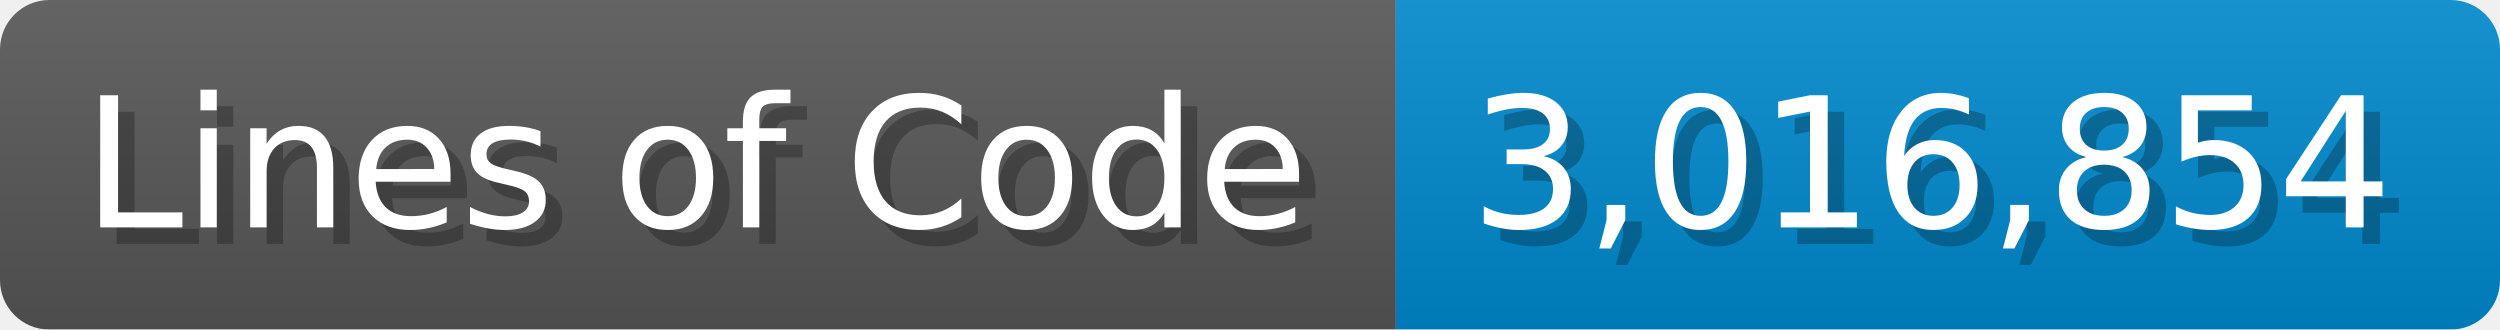
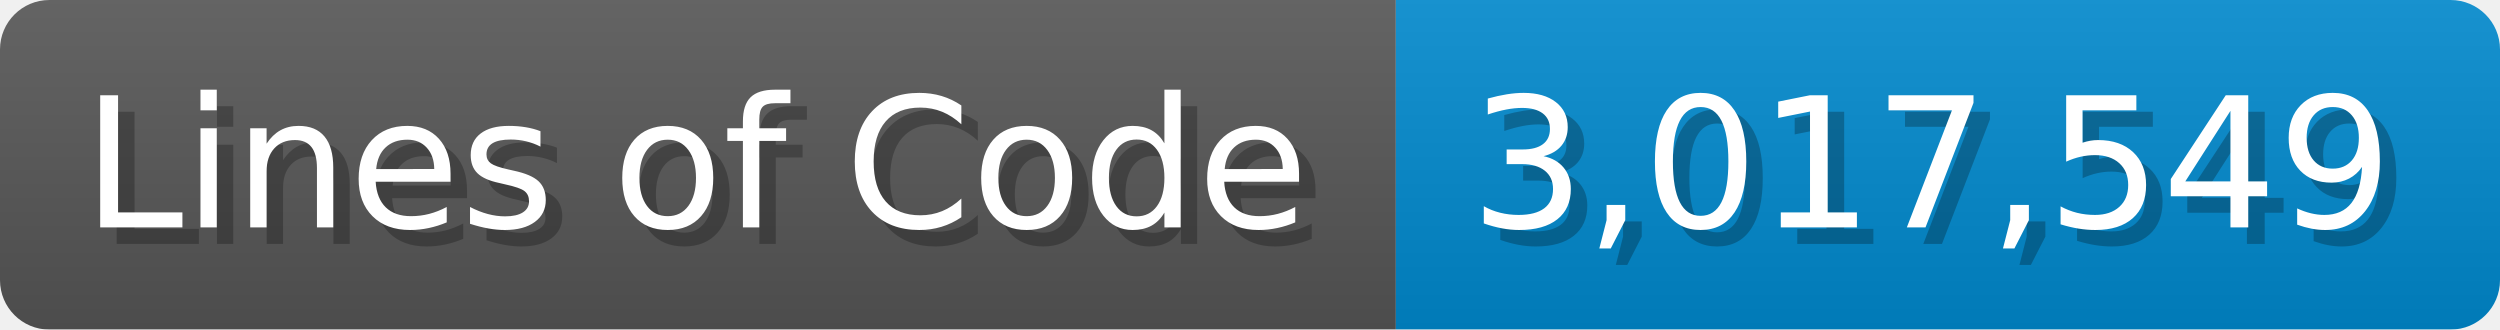
<svg xmlns="http://www.w3.org/2000/svg" width="151.7" height="20" viewBox="0 0 1517 200">
  <linearGradient id="a" x2="0" y2="100%">
    <stop offset="0" stop-opacity=".1" stop-color="#EEE" />
    <stop offset="1" stop-opacity=".1" />
  </linearGradient>
  <mask id="m">
    <rect width="1517" height="200" rx="30" fill="#FFF" />
  </mask>
  <g mask="url(#m)">
    <rect width="847" height="200" fill="#555" />
    <rect width="670" height="200" fill="#08C" x="847" />
    <rect width="1517" height="200" fill="url(#a)" />
  </g>
  <g fill="#fff" text-anchor="start" font-family="Verdana,DejaVu Sans,sans-serif" font-size="110">
    <text x="60" y="148" textLength="747" fill="#000" opacity="0.25">Lines of Code</text>
    <text x="50" y="138" textLength="747">Lines of Code</text>
-     <text x="902" y="148" textLength="570" fill="#000" opacity="0.25">3,016,854</text>
-     <text x="892" y="138" textLength="570">3,016,854</text>
+     <text x="902" y="148" textLength="570" fill="#000" opacity="0.25">3,017,549</text>
+     <text x="892" y="138" textLength="570">3,017,549</text>
  </g>
</svg>
